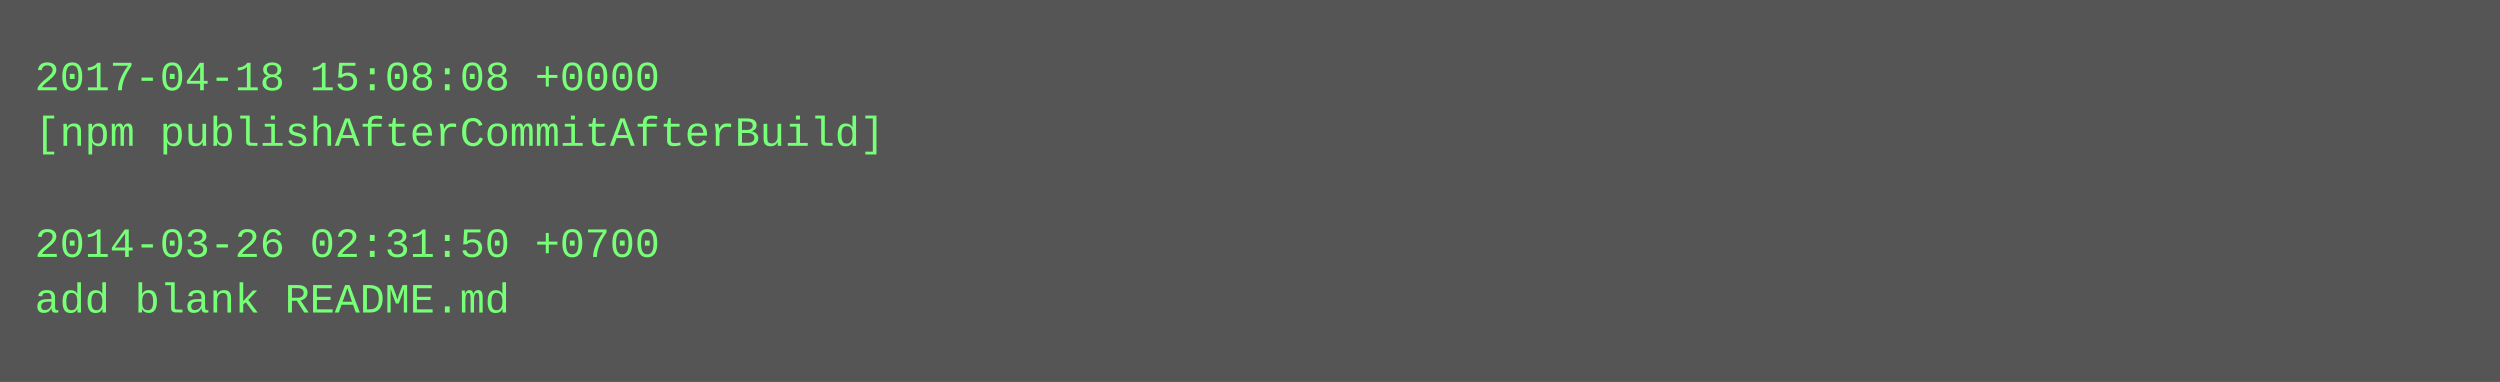
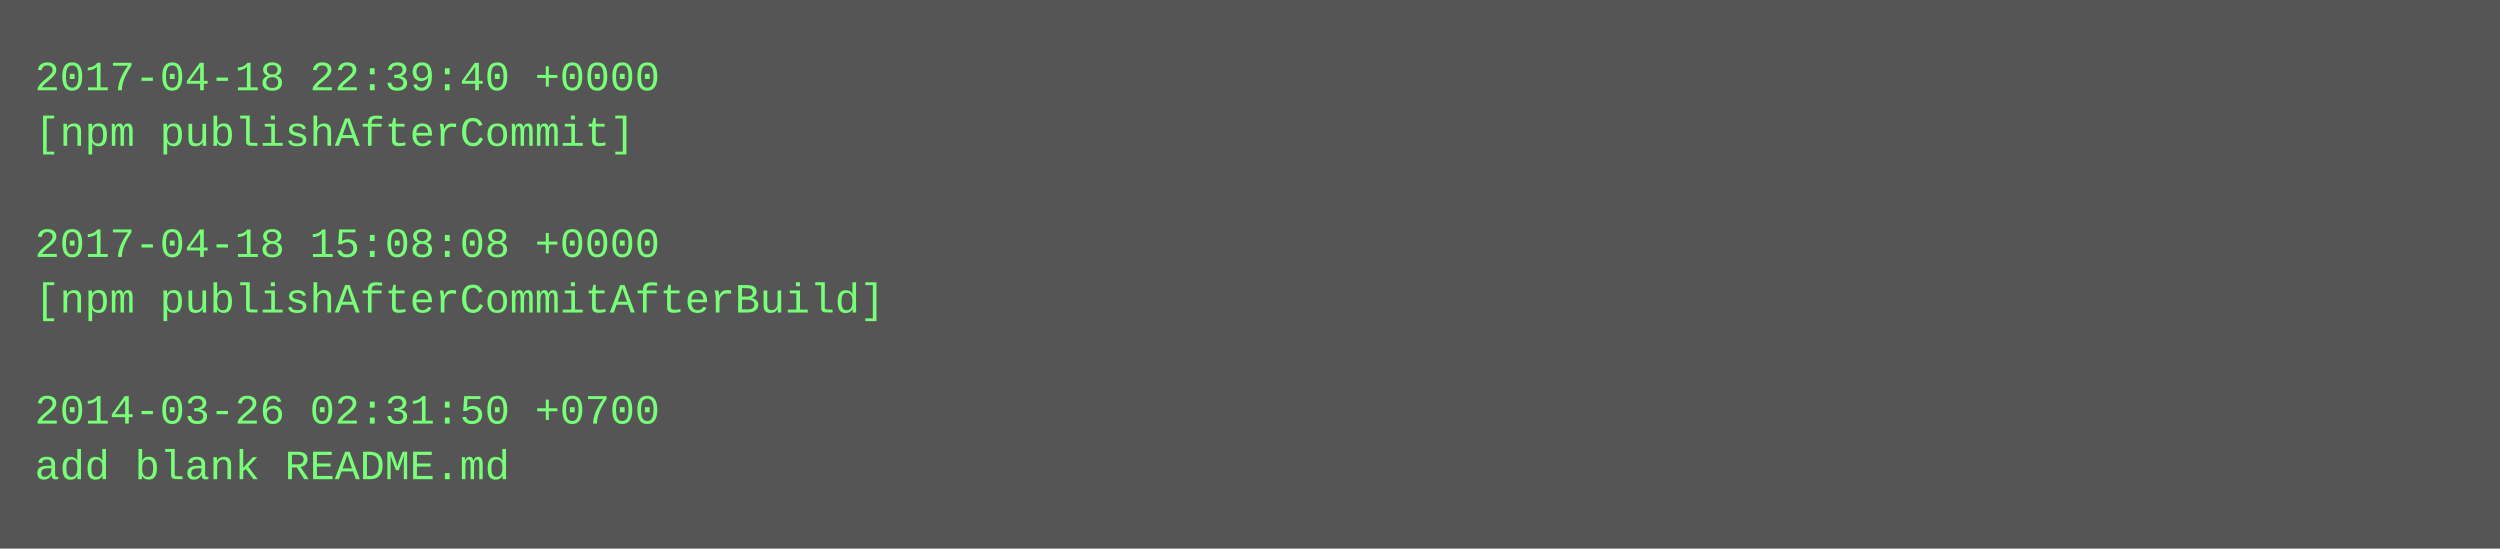
- <svg xmlns="http://www.w3.org/2000/svg" height="110" width="720">
-   <rect height="110" fill="#555" width="720" />
+ <svg xmlns="http://www.w3.org/2000/svg" height="158" width="720">
+   <rect height="158" fill="#555" width="720" />
  <text fill="#7f7" font-family="Courier New" font-size="12" xml:space="preserve">
-     <tspan x="10" y="26">2017-04-18 15:08:08 +0000</tspan>
-     <tspan x="10" y="42">[npm publishAfterCommitAfterBuild]</tspan>
+     <tspan x="10" y="26">2017-04-18 22:39:40 +0000</tspan>
+     <tspan x="10" y="42">[npm publishAfterCommit]</tspan>
    <tspan x="10" y="58" />
-     <tspan x="10" y="74">2014-03-26 02:31:50 +0700</tspan>
-     <tspan x="10" y="90">add blank README.md</tspan>
+     <tspan x="10" y="74">2017-04-18 15:08:08 +0000</tspan>
+     <tspan x="10" y="90">[npm publishAfterCommitAfterBuild]</tspan>
+     <tspan x="10" y="106" />
+     <tspan x="10" y="122">2014-03-26 02:31:50 +0700</tspan>
+     <tspan x="10" y="138">add blank README.md</tspan>
  </text>
</svg>
